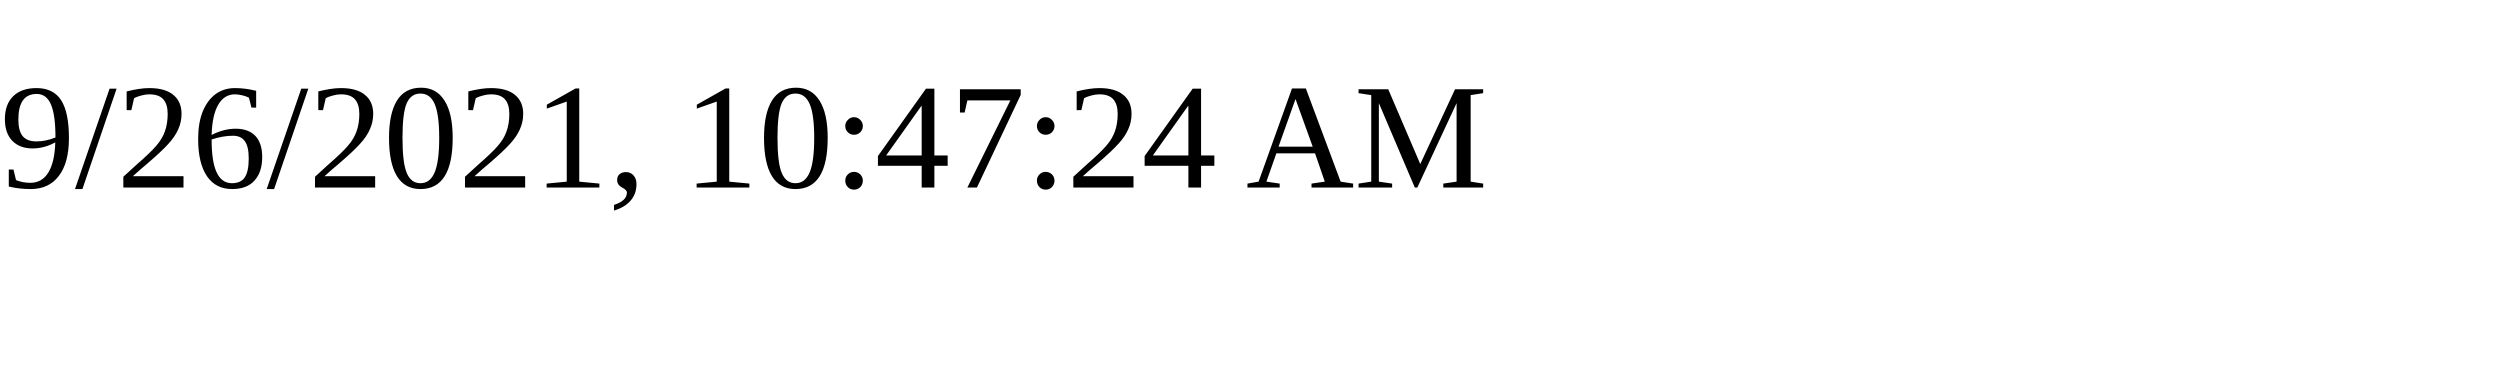
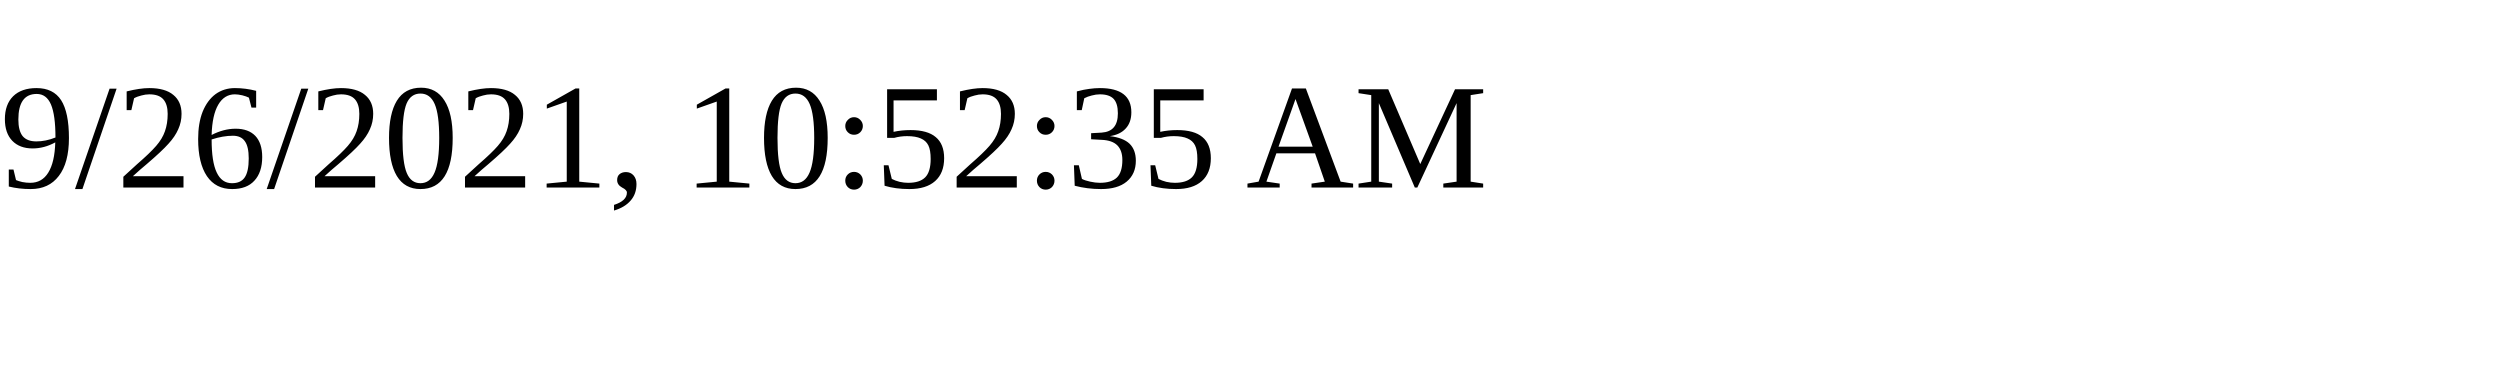
<svg xmlns="http://www.w3.org/2000/svg" height="30" width="200">
-   <text x="0" y="15">9/26/2021, 10:47:24 AM</text>
+   <text x="0" y="15">9/26/2021, 10:52:35 AM</text>
</svg>
